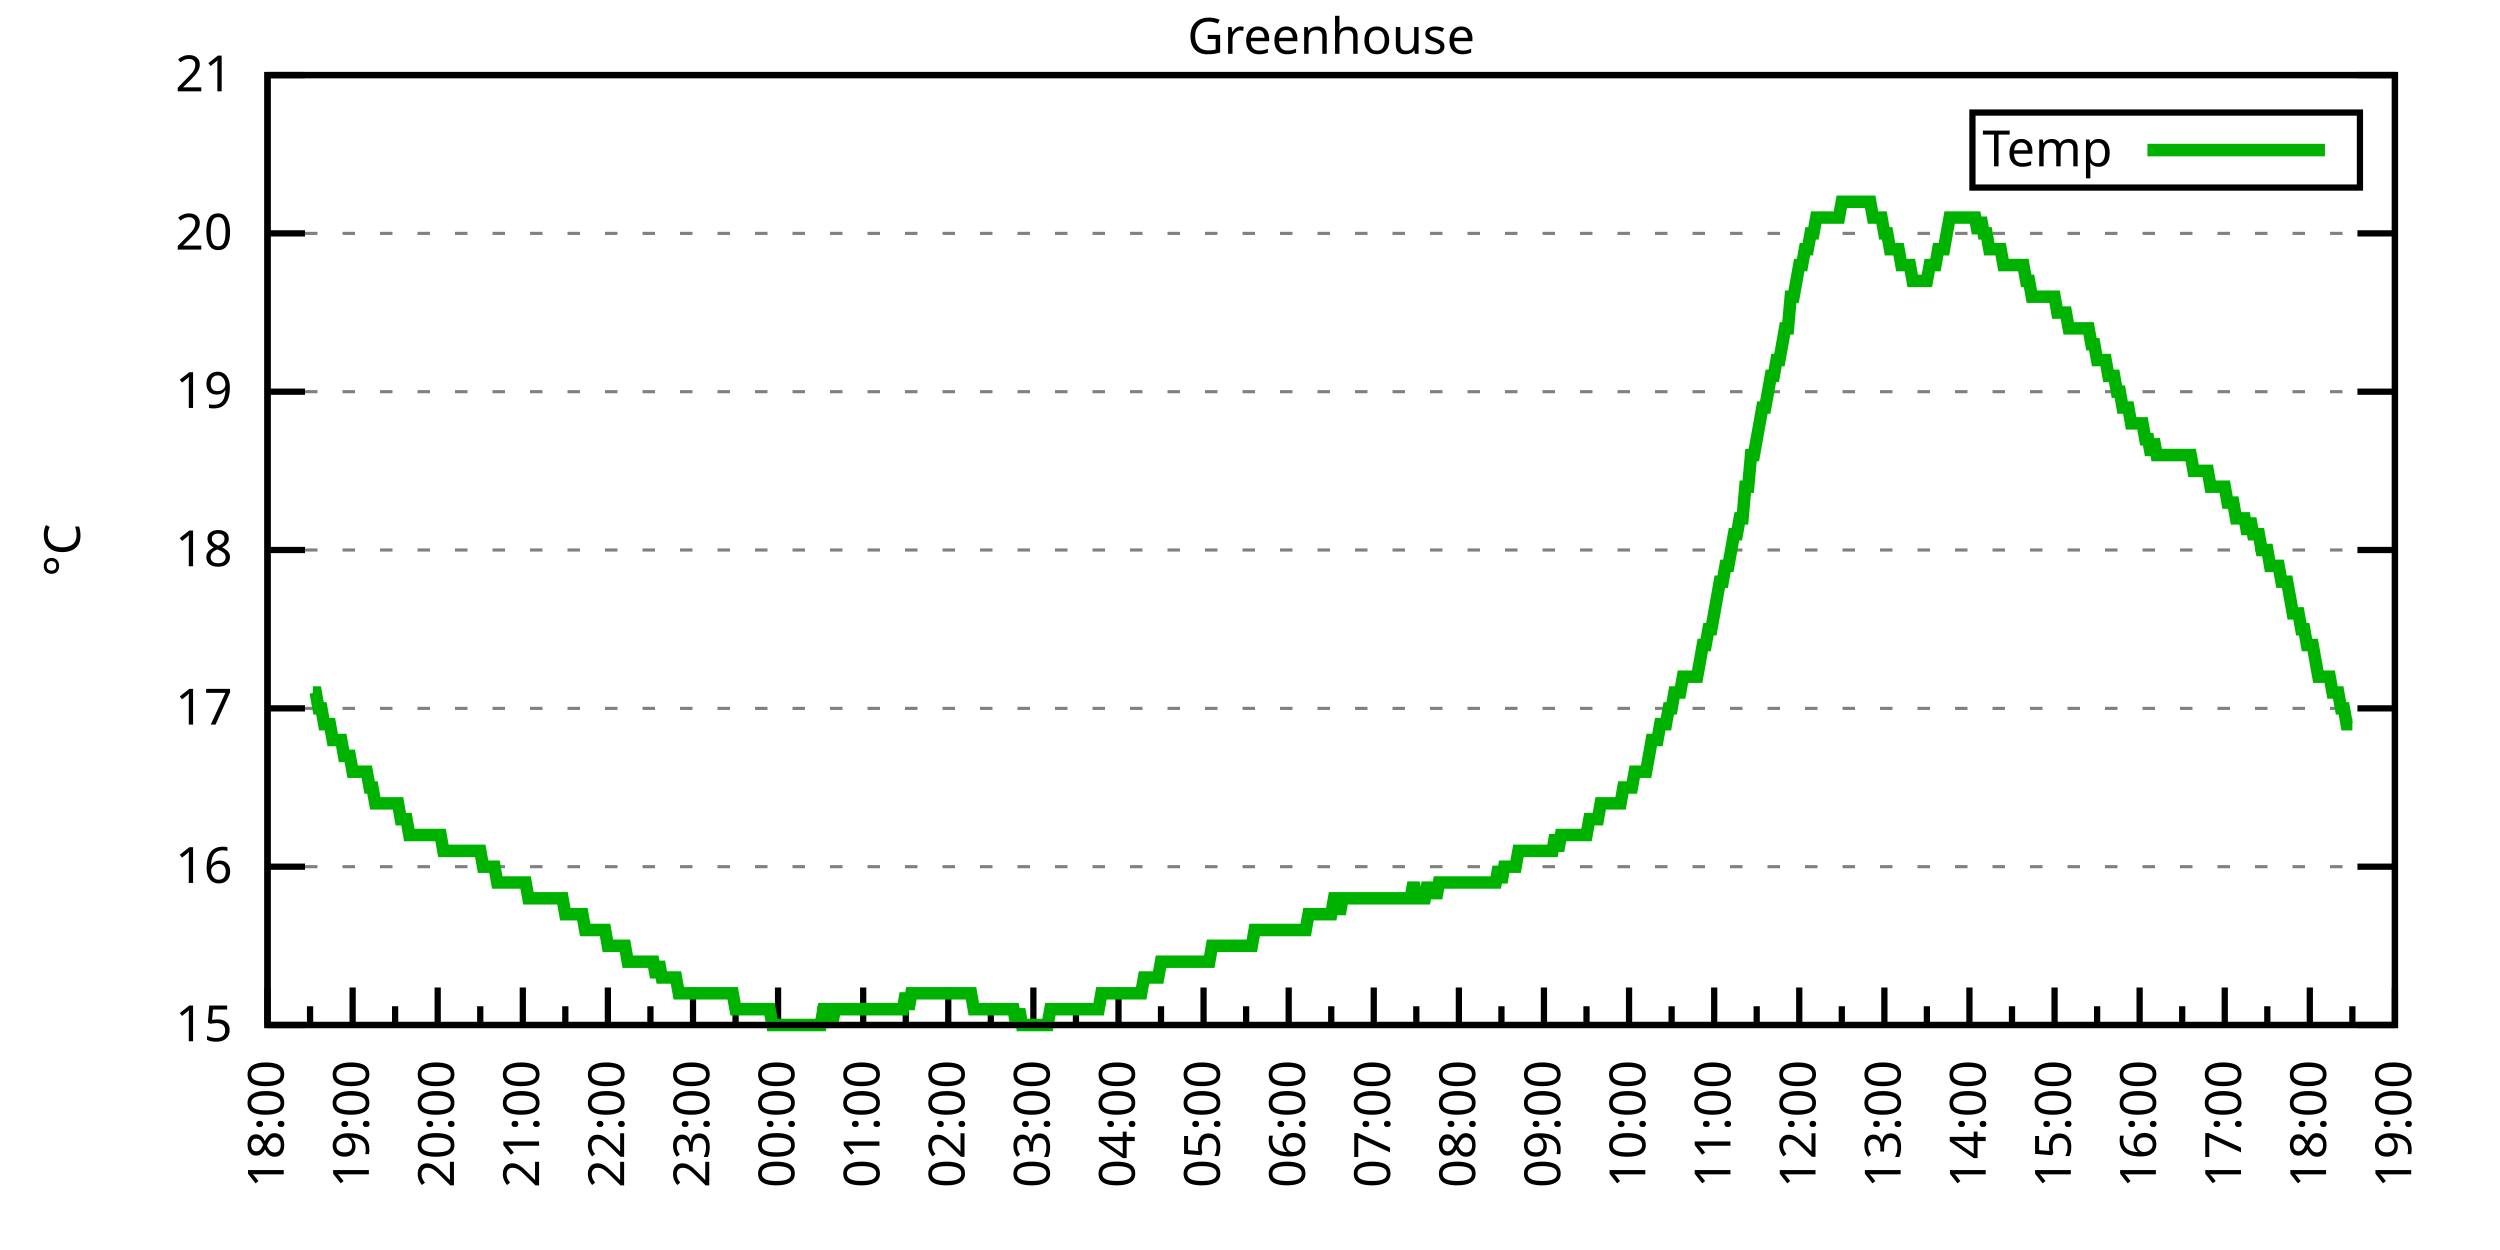
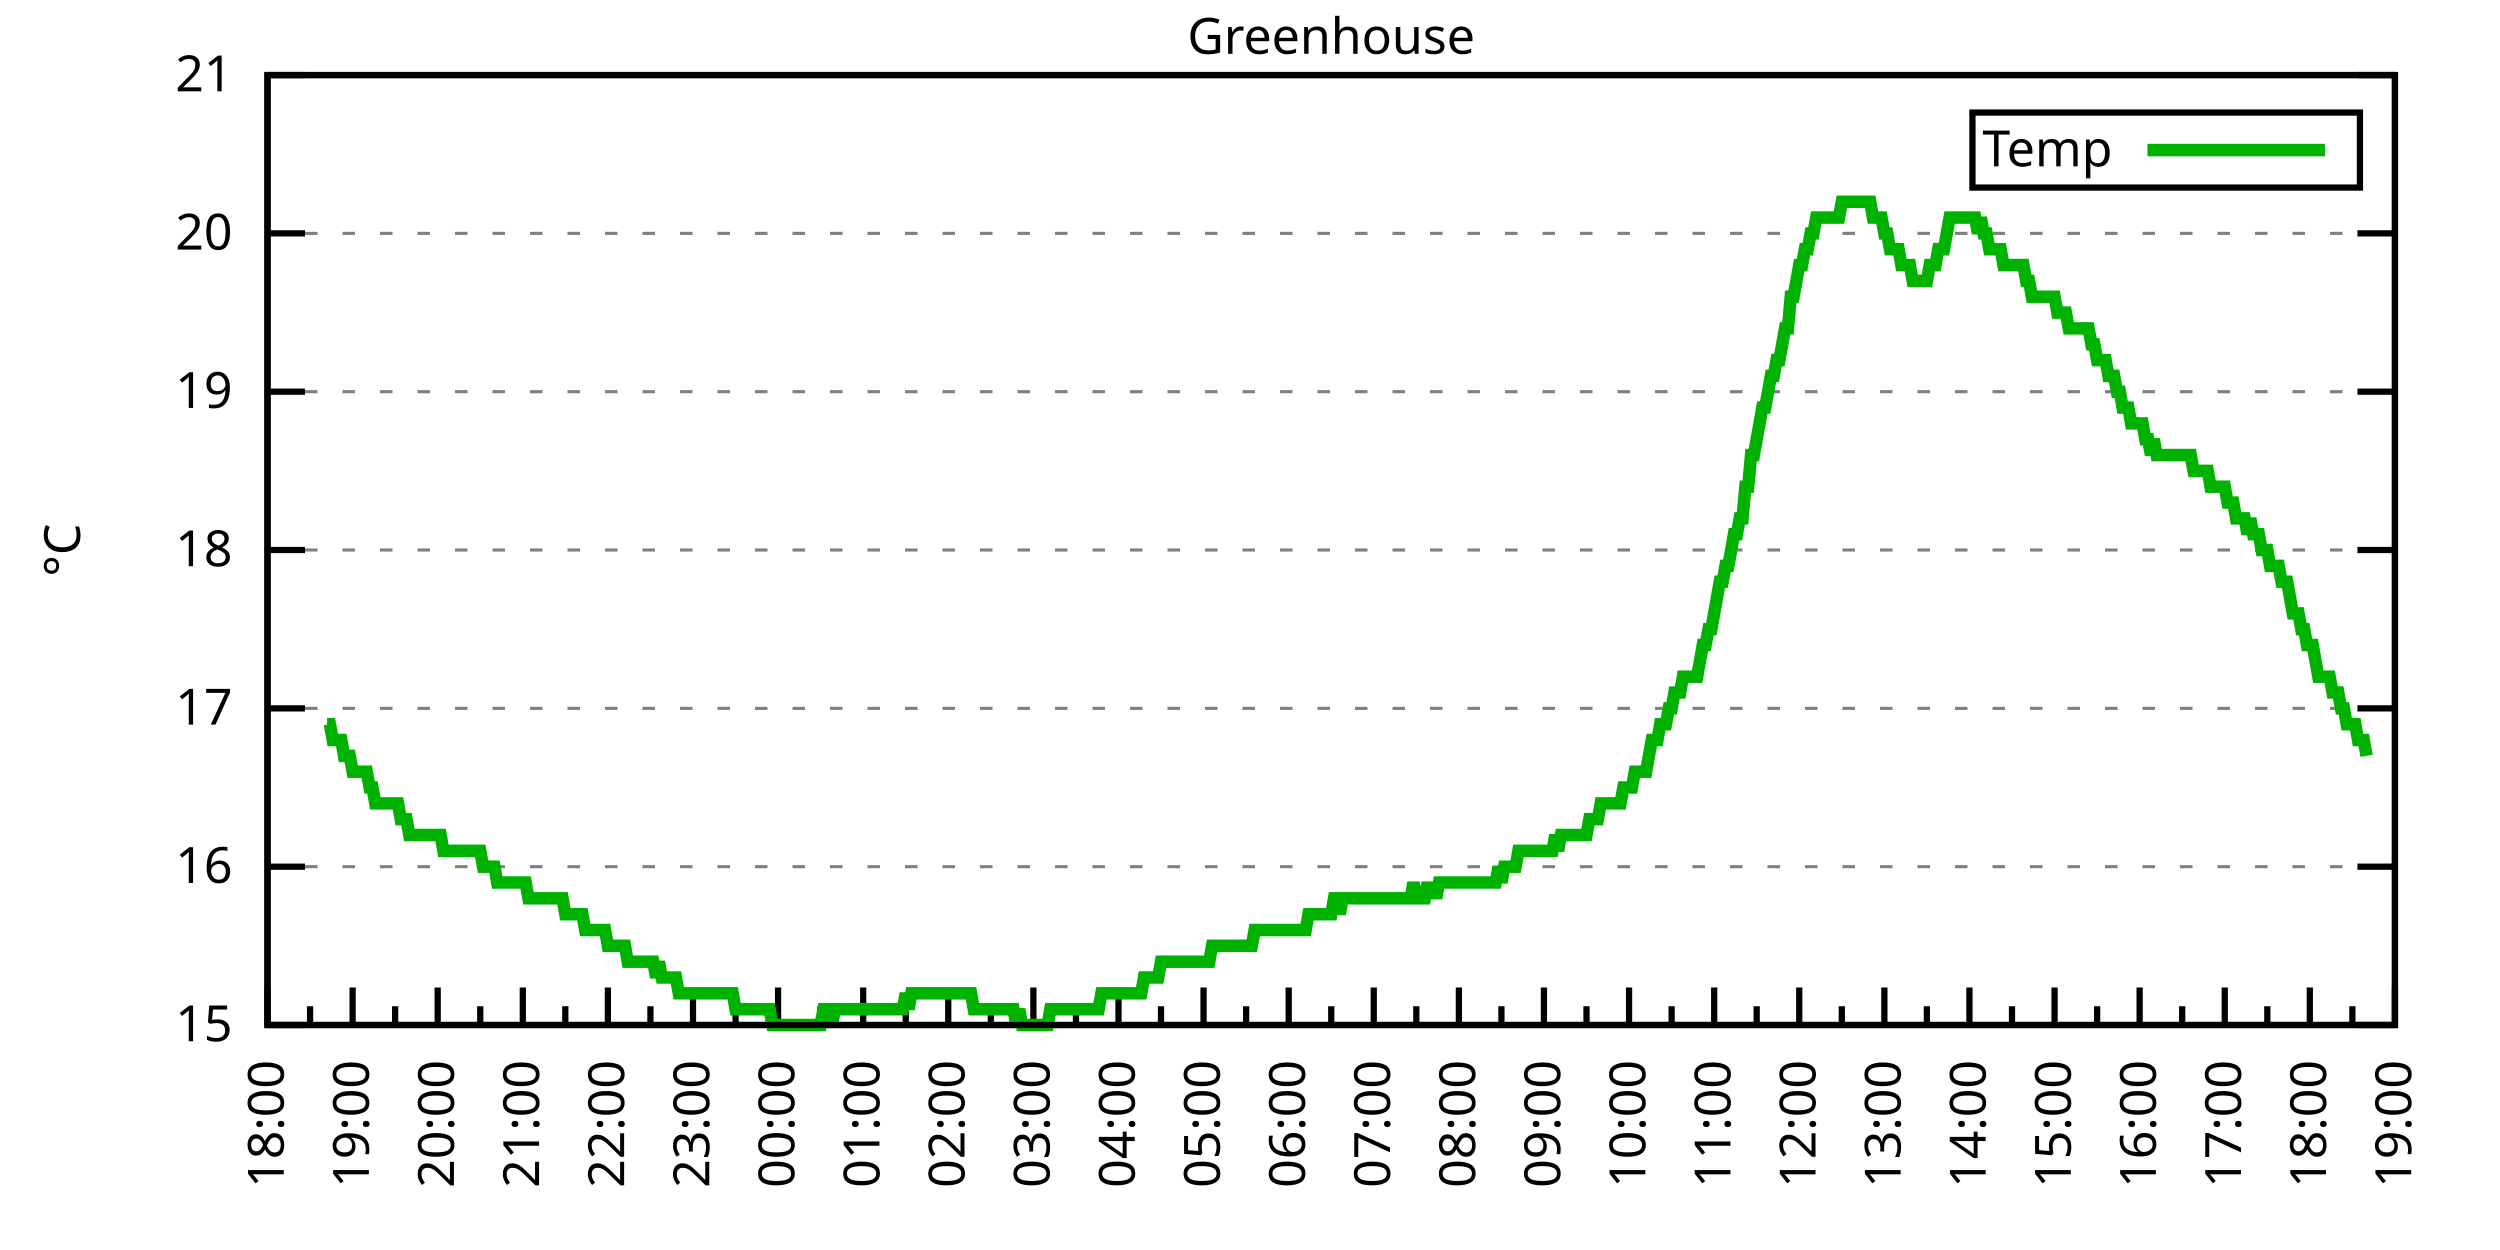
<svg xmlns="http://www.w3.org/2000/svg" xmlns:xlink="http://www.w3.org/1999/xlink" width="400" height="200" viewBox="0 0 400 200">
  <g id="gnuplot_canvas">
    <rect x="0" y="0" width="400" height="200" fill="none" />
    <defs>
      <circle id="gpDot" r="0.5" stroke-width="0.5" stroke="currentColor" />
      <path id="gpPt0" stroke-width="0.333" stroke="currentColor" d="M-1,0 h2 M0,-1 v2" />
      <path id="gpPt1" stroke-width="0.333" stroke="currentColor" d="M-1,-1 L1,1 M1,-1 L-1,1" />
      <path id="gpPt2" stroke-width="0.333" stroke="currentColor" d="M-1,0 L1,0 M0,-1 L0,1 M-1,-1 L1,1 M-1,1 L1,-1" />
      <rect id="gpPt3" stroke-width="0.333" stroke="currentColor" x="-1" y="-1" width="2" height="2" />
      <rect id="gpPt4" stroke-width="0.333" stroke="currentColor" fill="currentColor" x="-1" y="-1" width="2" height="2" />
      <circle id="gpPt5" stroke-width="0.333" stroke="currentColor" cx="0" cy="0" r="1" />
      <use xlink:href="#gpPt5" id="gpPt6" fill="currentColor" stroke="none" />
      <path id="gpPt7" stroke-width="0.333" stroke="currentColor" d="M0,-1.33 L-1.33,0.67 L1.33,0.67 z" />
      <use xlink:href="#gpPt7" id="gpPt8" fill="currentColor" stroke="none" />
      <use xlink:href="#gpPt7" id="gpPt9" stroke="currentColor" transform="rotate(180)" />
      <use xlink:href="#gpPt9" id="gpPt10" fill="currentColor" stroke="none" />
      <use xlink:href="#gpPt3" id="gpPt11" stroke="currentColor" transform="rotate(45)" />
      <use xlink:href="#gpPt11" id="gpPt12" fill="currentColor" stroke="none" />
      <path id="gpPt13" stroke-width="0.333" stroke="currentColor" d="M0,1.330 L1.265,0.411 L0.782,-1.067 L-0.782,-1.076 L-1.265,0.411 z" />
      <use xlink:href="#gpPt13" id="gpPt14" fill="currentColor" stroke="none" />
      <filter id="textbox" filterUnits="objectBoundingBox" x="0" y="0" height="1" width="1">
        <feFlood flood-color="white" flood-opacity="1" result="bgnd" />
        <feComposite in="SourceGraphic" in2="bgnd" operator="atop" />
      </filter>
      <filter id="greybox" filterUnits="objectBoundingBox" x="0" y="0" height="1" width="1">
        <feFlood flood-color="lightgrey" flood-opacity="1" result="grey" />
        <feComposite in="SourceGraphic" in2="grey" operator="atop" />
      </filter>
    </defs>
    <g fill="none" color="white" stroke="currentColor" stroke-width="1.00" stroke-linecap="butt" stroke-linejoin="miter">
</g>
    <g fill="none" color="black" stroke="currentColor" stroke-width="1.00" stroke-linecap="butt" stroke-linejoin="miter">
      <g stroke="none" shape-rendering="crispEdges">
        <polygon fill="rgb(255, 255, 255)" points="42.80,164.00 383.18,164.00 383.18,12.02 42.80,12.02 " />
      </g>
    </g>
    <g fill="none" color="black" stroke="currentColor" stroke-width="1.00" stroke-linecap="butt" stroke-linejoin="miter">
</g>
    <g fill="none" color="black" stroke="black" stroke-width="0.50" stroke-linecap="butt" stroke-linejoin="miter">
</g>
    <g fill="none" color="gray" stroke="currentColor" stroke-width="0.50" stroke-linecap="butt" stroke-linejoin="miter">
      <path stroke="gray" stroke-dasharray="2,4" class="gridline" d="M42.80,164.00 L383.19,164.00  " />
    </g>
    <g fill="none" color="gray" stroke="gray" stroke-width="1.00" stroke-linecap="butt" stroke-linejoin="miter">
</g>
    <g fill="none" color="black" stroke="currentColor" stroke-width="1.00" stroke-linecap="butt" stroke-linejoin="miter">
      <path stroke="black" d="M42.80,164.00 L48.80,164.00 M383.19,164.00 L377.19,164.00  " />
      <g transform="translate(37.20,166.60)" stroke="none" fill="black" font-family="Sans" font-size="8.00" text-anchor="end">
        <text>
          <tspan font-family="Sans"> 15</tspan>
        </text>
      </g>
    </g>
    <g fill="none" color="black" stroke="currentColor" stroke-width="1.00" stroke-linecap="butt" stroke-linejoin="miter">
</g>
    <g fill="none" color="black" stroke="black" stroke-width="0.50" stroke-linecap="butt" stroke-linejoin="miter">
</g>
    <g fill="none" color="gray" stroke="currentColor" stroke-width="0.50" stroke-linecap="butt" stroke-linejoin="miter">
      <path stroke="gray" stroke-dasharray="2,4" class="gridline" d="M42.80,138.67 L383.19,138.67  " />
    </g>
    <g fill="none" color="gray" stroke="gray" stroke-width="1.00" stroke-linecap="butt" stroke-linejoin="miter">
</g>
    <g fill="none" color="black" stroke="currentColor" stroke-width="1.00" stroke-linecap="butt" stroke-linejoin="miter">
      <path stroke="black" d="M42.80,138.67 L48.80,138.67 M383.19,138.67 L377.19,138.67  " />
      <g transform="translate(37.20,141.27)" stroke="none" fill="black" font-family="Sans" font-size="8.00" text-anchor="end">
        <text>
          <tspan font-family="Sans"> 16</tspan>
        </text>
      </g>
    </g>
    <g fill="none" color="black" stroke="currentColor" stroke-width="1.00" stroke-linecap="butt" stroke-linejoin="miter">
</g>
    <g fill="none" color="black" stroke="black" stroke-width="0.50" stroke-linecap="butt" stroke-linejoin="miter">
</g>
    <g fill="none" color="gray" stroke="currentColor" stroke-width="0.50" stroke-linecap="butt" stroke-linejoin="miter">
      <path stroke="gray" stroke-dasharray="2,4" class="gridline" d="M42.80,113.34 L383.19,113.34  " />
    </g>
    <g fill="none" color="gray" stroke="gray" stroke-width="1.00" stroke-linecap="butt" stroke-linejoin="miter">
</g>
    <g fill="none" color="black" stroke="currentColor" stroke-width="1.00" stroke-linecap="butt" stroke-linejoin="miter">
      <path stroke="black" d="M42.80,113.34 L48.80,113.34 M383.19,113.34 L377.19,113.34  " />
      <g transform="translate(37.20,115.94)" stroke="none" fill="black" font-family="Sans" font-size="8.00" text-anchor="end">
        <text>
          <tspan font-family="Sans"> 17</tspan>
        </text>
      </g>
    </g>
    <g fill="none" color="black" stroke="currentColor" stroke-width="1.00" stroke-linecap="butt" stroke-linejoin="miter">
</g>
    <g fill="none" color="black" stroke="black" stroke-width="0.50" stroke-linecap="butt" stroke-linejoin="miter">
</g>
    <g fill="none" color="gray" stroke="currentColor" stroke-width="0.50" stroke-linecap="butt" stroke-linejoin="miter">
      <path stroke="gray" stroke-dasharray="2,4" class="gridline" d="M42.80,88.00 L383.19,88.00  " />
    </g>
    <g fill="none" color="gray" stroke="gray" stroke-width="1.00" stroke-linecap="butt" stroke-linejoin="miter">
</g>
    <g fill="none" color="black" stroke="currentColor" stroke-width="1.00" stroke-linecap="butt" stroke-linejoin="miter">
      <path stroke="black" d="M42.80,88.00 L48.80,88.00 M383.19,88.00 L377.19,88.00  " />
      <g transform="translate(37.20,90.60)" stroke="none" fill="black" font-family="Sans" font-size="8.00" text-anchor="end">
        <text>
          <tspan font-family="Sans"> 18</tspan>
        </text>
      </g>
    </g>
    <g fill="none" color="black" stroke="currentColor" stroke-width="1.00" stroke-linecap="butt" stroke-linejoin="miter">
</g>
    <g fill="none" color="black" stroke="black" stroke-width="0.50" stroke-linecap="butt" stroke-linejoin="miter">
</g>
    <g fill="none" color="gray" stroke="currentColor" stroke-width="0.50" stroke-linecap="butt" stroke-linejoin="miter">
      <path stroke="gray" stroke-dasharray="2,4" class="gridline" d="M42.80,62.67 L383.19,62.67  " />
    </g>
    <g fill="none" color="gray" stroke="gray" stroke-width="1.00" stroke-linecap="butt" stroke-linejoin="miter">
</g>
    <g fill="none" color="black" stroke="currentColor" stroke-width="1.00" stroke-linecap="butt" stroke-linejoin="miter">
      <path stroke="black" d="M42.80,62.67 L48.80,62.67 M383.19,62.67 L377.19,62.67  " />
      <g transform="translate(37.20,65.27)" stroke="none" fill="black" font-family="Sans" font-size="8.00" text-anchor="end">
        <text>
          <tspan font-family="Sans"> 19</tspan>
        </text>
      </g>
    </g>
    <g fill="none" color="black" stroke="currentColor" stroke-width="1.00" stroke-linecap="butt" stroke-linejoin="miter">
</g>
    <g fill="none" color="black" stroke="black" stroke-width="0.50" stroke-linecap="butt" stroke-linejoin="miter">
</g>
    <g fill="none" color="gray" stroke="currentColor" stroke-width="0.50" stroke-linecap="butt" stroke-linejoin="miter">
      <path stroke="gray" stroke-dasharray="2,4" class="gridline" d="M42.80,37.34 L383.19,37.34  " />
    </g>
    <g fill="none" color="gray" stroke="gray" stroke-width="1.00" stroke-linecap="butt" stroke-linejoin="miter">
</g>
    <g fill="none" color="black" stroke="currentColor" stroke-width="1.00" stroke-linecap="butt" stroke-linejoin="miter">
      <path stroke="black" d="M42.80,37.34 L48.80,37.34 M383.19,37.34 L377.19,37.34  " />
      <g transform="translate(37.20,39.94)" stroke="none" fill="black" font-family="Sans" font-size="8.00" text-anchor="end">
        <text>
          <tspan font-family="Sans"> 20</tspan>
        </text>
      </g>
    </g>
    <g fill="none" color="black" stroke="currentColor" stroke-width="1.00" stroke-linecap="butt" stroke-linejoin="miter">
</g>
    <g fill="none" color="black" stroke="black" stroke-width="0.50" stroke-linecap="butt" stroke-linejoin="miter">
</g>
    <g fill="none" color="gray" stroke="currentColor" stroke-width="0.50" stroke-linecap="butt" stroke-linejoin="miter">
      <path stroke="gray" stroke-dasharray="2,4" class="gridline" d="M42.80,12.01 L383.19,12.01  " />
    </g>
    <g fill="none" color="gray" stroke="gray" stroke-width="1.00" stroke-linecap="butt" stroke-linejoin="miter">
</g>
    <g fill="none" color="black" stroke="currentColor" stroke-width="1.00" stroke-linecap="butt" stroke-linejoin="miter">
      <path stroke="black" d="M42.80,12.01 L48.80,12.01 M383.19,12.01 L377.19,12.01  " />
      <g transform="translate(37.20,14.61)" stroke="none" fill="black" font-family="Sans" font-size="8.00" text-anchor="end">
        <text>
          <tspan font-family="Sans"> 21</tspan>
        </text>
      </g>
    </g>
    <g fill="none" color="black" stroke="currentColor" stroke-width="1.00" stroke-linecap="butt" stroke-linejoin="miter">
      <path stroke="black" d="M42.80,164.00 L42.80,158.00  " />
      <g transform="translate(45.40,169.60) rotate(270)" stroke="none" fill="black" font-family="Sans" font-size="8.00" text-anchor="end">
        <text>
          <tspan font-family="Sans">18:00</tspan>
        </text>
      </g>
    </g>
    <g fill="none" color="black" stroke="currentColor" stroke-width="1.00" stroke-linecap="butt" stroke-linejoin="miter">
      <path stroke="black" d="M49.61,164.00 L49.61,161.00 M56.42,164.00 L56.42,158.00  " />
      <g transform="translate(59.02,169.60) rotate(270)" stroke="none" fill="black" font-family="Sans" font-size="8.00" text-anchor="end">
        <text>
          <tspan font-family="Sans">19:00</tspan>
        </text>
      </g>
    </g>
    <g fill="none" color="black" stroke="currentColor" stroke-width="1.00" stroke-linecap="butt" stroke-linejoin="miter">
      <path stroke="black" d="M63.22,164.00 L63.22,161.00 M70.03,164.00 L70.03,158.00  " />
      <g transform="translate(72.63,169.60) rotate(270)" stroke="none" fill="black" font-family="Sans" font-size="8.00" text-anchor="end">
        <text>
          <tspan font-family="Sans">20:00</tspan>
        </text>
      </g>
    </g>
    <g fill="none" color="black" stroke="currentColor" stroke-width="1.00" stroke-linecap="butt" stroke-linejoin="miter">
      <path stroke="black" d="M76.84,164.00 L76.84,161.00 M83.65,164.00 L83.65,158.00  " />
      <g transform="translate(86.25,169.60) rotate(270)" stroke="none" fill="black" font-family="Sans" font-size="8.00" text-anchor="end">
        <text>
          <tspan font-family="Sans">21:00</tspan>
        </text>
      </g>
    </g>
    <g fill="none" color="black" stroke="currentColor" stroke-width="1.00" stroke-linecap="butt" stroke-linejoin="miter">
      <path stroke="black" d="M90.45,164.00 L90.45,161.00 M97.26,164.00 L97.26,158.00  " />
      <g transform="translate(99.86,169.60) rotate(270)" stroke="none" fill="black" font-family="Sans" font-size="8.00" text-anchor="end">
        <text>
          <tspan font-family="Sans">22:00</tspan>
        </text>
      </g>
    </g>
    <g fill="none" color="black" stroke="currentColor" stroke-width="1.00" stroke-linecap="butt" stroke-linejoin="miter">
      <path stroke="black" d="M104.07,164.00 L104.07,161.00 M110.88,164.00 L110.88,158.00  " />
      <g transform="translate(113.48,169.60) rotate(270)" stroke="none" fill="black" font-family="Sans" font-size="8.00" text-anchor="end">
        <text>
          <tspan font-family="Sans">23:00</tspan>
        </text>
      </g>
    </g>
    <g fill="none" color="black" stroke="currentColor" stroke-width="1.00" stroke-linecap="butt" stroke-linejoin="miter">
      <path stroke="black" d="M117.69,164.00 L117.69,161.00 M124.49,164.00 L124.49,158.00  " />
      <g transform="translate(127.09,169.60) rotate(270)" stroke="none" fill="black" font-family="Sans" font-size="8.00" text-anchor="end">
        <text>
          <tspan font-family="Sans">00:00</tspan>
        </text>
      </g>
    </g>
    <g fill="none" color="black" stroke="currentColor" stroke-width="1.00" stroke-linecap="butt" stroke-linejoin="miter">
      <path stroke="black" d="M131.30,164.00 L131.30,161.00 M138.11,164.00 L138.11,158.00  " />
      <g transform="translate(140.71,169.60) rotate(270)" stroke="none" fill="black" font-family="Sans" font-size="8.00" text-anchor="end">
        <text>
          <tspan font-family="Sans">01:00</tspan>
        </text>
      </g>
    </g>
    <g fill="none" color="black" stroke="currentColor" stroke-width="1.00" stroke-linecap="butt" stroke-linejoin="miter">
      <path stroke="black" d="M144.92,164.00 L144.92,161.00 M151.72,164.00 L151.72,158.00  " />
      <g transform="translate(154.32,169.60) rotate(270)" stroke="none" fill="black" font-family="Sans" font-size="8.00" text-anchor="end">
        <text>
          <tspan font-family="Sans">02:00</tspan>
        </text>
      </g>
    </g>
    <g fill="none" color="black" stroke="currentColor" stroke-width="1.00" stroke-linecap="butt" stroke-linejoin="miter">
      <path stroke="black" d="M158.53,164.00 L158.53,161.00 M165.34,164.00 L165.34,158.00  " />
      <g transform="translate(167.94,169.60) rotate(270)" stroke="none" fill="black" font-family="Sans" font-size="8.00" text-anchor="end">
        <text>
          <tspan font-family="Sans">03:00</tspan>
        </text>
      </g>
    </g>
    <g fill="none" color="black" stroke="currentColor" stroke-width="1.00" stroke-linecap="butt" stroke-linejoin="miter">
      <path stroke="black" d="M172.15,164.00 L172.15,161.00 M178.96,164.00 L178.96,158.00  " />
      <g transform="translate(181.56,169.60) rotate(270)" stroke="none" fill="black" font-family="Sans" font-size="8.00" text-anchor="end">
        <text>
          <tspan font-family="Sans">04:00</tspan>
        </text>
      </g>
    </g>
    <g fill="none" color="black" stroke="currentColor" stroke-width="1.00" stroke-linecap="butt" stroke-linejoin="miter">
      <path stroke="black" d="M185.76,164.00 L185.76,161.00 M192.57,164.00 L192.57,158.00  " />
      <g transform="translate(195.17,169.60) rotate(270)" stroke="none" fill="black" font-family="Sans" font-size="8.00" text-anchor="end">
        <text>
          <tspan font-family="Sans">05:00</tspan>
        </text>
      </g>
    </g>
    <g fill="none" color="black" stroke="currentColor" stroke-width="1.00" stroke-linecap="butt" stroke-linejoin="miter">
      <path stroke="black" d="M199.38,164.00 L199.38,161.00 M206.19,164.00 L206.19,158.00  " />
      <g transform="translate(208.79,169.60) rotate(270)" stroke="none" fill="black" font-family="Sans" font-size="8.00" text-anchor="end">
        <text>
          <tspan font-family="Sans">06:00</tspan>
        </text>
      </g>
    </g>
    <g fill="none" color="black" stroke="currentColor" stroke-width="1.00" stroke-linecap="butt" stroke-linejoin="miter">
      <path stroke="black" d="M213.00,164.00 L213.00,161.00 M219.80,164.00 L219.80,158.00  " />
      <g transform="translate(222.40,169.60) rotate(270)" stroke="none" fill="black" font-family="Sans" font-size="8.00" text-anchor="end">
        <text>
          <tspan font-family="Sans">07:00</tspan>
        </text>
      </g>
    </g>
    <g fill="none" color="black" stroke="currentColor" stroke-width="1.00" stroke-linecap="butt" stroke-linejoin="miter">
      <path stroke="black" d="M226.61,164.00 L226.61,161.00 M233.42,164.00 L233.42,158.00  " />
      <g transform="translate(236.02,169.60) rotate(270)" stroke="none" fill="black" font-family="Sans" font-size="8.00" text-anchor="end">
        <text>
          <tspan font-family="Sans">08:00</tspan>
        </text>
      </g>
    </g>
    <g fill="none" color="black" stroke="currentColor" stroke-width="1.00" stroke-linecap="butt" stroke-linejoin="miter">
      <path stroke="black" d="M240.23,164.00 L240.23,161.00 M247.03,164.00 L247.03,158.00  " />
      <g transform="translate(249.63,169.60) rotate(270)" stroke="none" fill="black" font-family="Sans" font-size="8.00" text-anchor="end">
        <text>
          <tspan font-family="Sans">09:00</tspan>
        </text>
      </g>
    </g>
    <g fill="none" color="black" stroke="currentColor" stroke-width="1.00" stroke-linecap="butt" stroke-linejoin="miter">
      <path stroke="black" d="M253.84,164.00 L253.84,161.00 M260.65,164.00 L260.65,158.00  " />
      <g transform="translate(263.25,169.60) rotate(270)" stroke="none" fill="black" font-family="Sans" font-size="8.00" text-anchor="end">
        <text>
          <tspan font-family="Sans">10:00</tspan>
        </text>
      </g>
    </g>
    <g fill="none" color="black" stroke="currentColor" stroke-width="1.00" stroke-linecap="butt" stroke-linejoin="miter">
      <path stroke="black" d="M267.46,164.00 L267.46,161.00 M274.27,164.00 L274.27,158.00  " />
      <g transform="translate(276.87,169.60) rotate(270)" stroke="none" fill="black" font-family="Sans" font-size="8.00" text-anchor="end">
        <text>
          <tspan font-family="Sans">11:00</tspan>
        </text>
      </g>
    </g>
    <g fill="none" color="black" stroke="currentColor" stroke-width="1.00" stroke-linecap="butt" stroke-linejoin="miter">
      <path stroke="black" d="M281.07,164.00 L281.07,161.00 M287.88,164.00 L287.88,158.00  " />
      <g transform="translate(290.48,169.60) rotate(270)" stroke="none" fill="black" font-family="Sans" font-size="8.00" text-anchor="end">
        <text>
          <tspan font-family="Sans">12:00</tspan>
        </text>
      </g>
    </g>
    <g fill="none" color="black" stroke="currentColor" stroke-width="1.00" stroke-linecap="butt" stroke-linejoin="miter">
      <path stroke="black" d="M294.69,164.00 L294.69,161.00 M301.50,164.00 L301.50,158.00  " />
      <g transform="translate(304.10,169.60) rotate(270)" stroke="none" fill="black" font-family="Sans" font-size="8.00" text-anchor="end">
        <text>
          <tspan font-family="Sans">13:00</tspan>
        </text>
      </g>
    </g>
    <g fill="none" color="black" stroke="currentColor" stroke-width="1.00" stroke-linecap="butt" stroke-linejoin="miter">
      <path stroke="black" d="M308.30,164.00 L308.30,161.00 M315.11,164.00 L315.11,158.00  " />
      <g transform="translate(317.71,169.60) rotate(270)" stroke="none" fill="black" font-family="Sans" font-size="8.00" text-anchor="end">
        <text>
          <tspan font-family="Sans">14:00</tspan>
        </text>
      </g>
    </g>
    <g fill="none" color="black" stroke="currentColor" stroke-width="1.00" stroke-linecap="butt" stroke-linejoin="miter">
      <path stroke="black" d="M321.92,164.00 L321.92,161.00 M328.73,164.00 L328.73,158.00  " />
      <g transform="translate(331.33,169.60) rotate(270)" stroke="none" fill="black" font-family="Sans" font-size="8.00" text-anchor="end">
        <text>
          <tspan font-family="Sans">15:00</tspan>
        </text>
      </g>
    </g>
    <g fill="none" color="black" stroke="currentColor" stroke-width="1.00" stroke-linecap="butt" stroke-linejoin="miter">
      <path stroke="black" d="M335.54,164.00 L335.54,161.00 M342.34,164.00 L342.34,158.00  " />
      <g transform="translate(344.94,169.60) rotate(270)" stroke="none" fill="black" font-family="Sans" font-size="8.00" text-anchor="end">
        <text>
          <tspan font-family="Sans">16:00</tspan>
        </text>
      </g>
    </g>
    <g fill="none" color="black" stroke="currentColor" stroke-width="1.00" stroke-linecap="butt" stroke-linejoin="miter">
      <path stroke="black" d="M349.15,164.00 L349.15,161.00 M355.96,164.00 L355.96,158.00  " />
      <g transform="translate(358.56,169.60) rotate(270)" stroke="none" fill="black" font-family="Sans" font-size="8.00" text-anchor="end">
        <text>
          <tspan font-family="Sans">17:00</tspan>
        </text>
      </g>
    </g>
    <g fill="none" color="black" stroke="currentColor" stroke-width="1.00" stroke-linecap="butt" stroke-linejoin="miter">
      <path stroke="black" d="M362.77,164.00 L362.77,161.00 M369.57,164.00 L369.57,158.00  " />
      <g transform="translate(372.17,169.60) rotate(270)" stroke="none" fill="black" font-family="Sans" font-size="8.00" text-anchor="end">
        <text>
          <tspan font-family="Sans">18:00</tspan>
        </text>
      </g>
    </g>
    <g fill="none" color="black" stroke="currentColor" stroke-width="1.00" stroke-linecap="butt" stroke-linejoin="miter">
      <path stroke="black" d="M376.38,164.00 L376.38,161.00 M383.19,164.00 L383.19,158.00  " />
      <g transform="translate(385.79,169.60) rotate(270)" stroke="none" fill="black" font-family="Sans" font-size="8.00" text-anchor="end">
        <text>
          <tspan font-family="Sans">19:00</tspan>
        </text>
      </g>
    </g>
    <g fill="none" color="black" stroke="currentColor" stroke-width="1.00" stroke-linecap="butt" stroke-linejoin="miter">
</g>
    <g fill="none" color="black" stroke="currentColor" stroke-width="1.00" stroke-linecap="butt" stroke-linejoin="miter">
      <path stroke="black" d="M42.80,12.01 L42.80,164.00 L383.19,164.00 L383.19,12.01 L42.80,12.01 Z  " />
    </g>
    <g fill="none" color="black" stroke="currentColor" stroke-width="1.00" stroke-linecap="butt" stroke-linejoin="miter">
      <g transform="translate(12.80,88.01) rotate(270)" stroke="none" fill="black" font-family="Sans" font-size="8.00" text-anchor="middle">
        <text>
          <tspan font-family="Sans">°C</tspan>
        </text>
      </g>
    </g>
    <g fill="none" color="black" stroke="currentColor" stroke-width="1.00" stroke-linecap="butt" stroke-linejoin="miter">
</g>
    <g fill="none" color="black" stroke="currentColor" stroke-width="1.00" stroke-linecap="butt" stroke-linejoin="miter">
      <path stroke="black" d="M315.59,30.01 L315.59,18.01 L377.59,18.01 L377.59,30.01 L315.59,30.01 Z  " />
    </g>
    <g id="Greenhouse_plot_1">
      <g fill="none" color="white" stroke="black" stroke-width="2.00" stroke-linecap="butt" stroke-linejoin="miter">
</g>
      <g fill="none" color="black" stroke="currentColor" stroke-width="2.00" stroke-linecap="butt" stroke-linejoin="miter">
        <g transform="translate(337.99,26.61)" stroke="none" fill="black" font-family="Sans" font-size="8.00" text-anchor="end">
          <text>
            <tspan font-family="Sans">Temp</tspan>
          </text>
        </g>
      </g>
      <g fill="none" color="black" stroke="currentColor" stroke-width="2.00" stroke-linecap="butt" stroke-linejoin="miter">
-         <path stroke="rgb(  0, 178,   0)" d="M343.59,24.01 L371.99,24.01 M50.06,110.80 L50.52,110.80 L50.97,113.34 L51.42,113.34 L51.88,115.87 L52.33,115.87   L52.78,115.87 L53.24,118.40 L53.69,118.40 L54.15,118.40 L54.60,118.40 L55.05,120.94 L55.51,120.94 L55.96,120.94   L56.42,123.47 L56.87,123.47 L57.32,123.47 L57.78,123.47 L58.23,123.47 L58.68,123.47 L59.14,126.00 L59.59,126.00   L60.05,128.54 L60.50,128.54 L60.95,128.54 L61.41,128.54 L61.86,128.54 L62.32,128.54 L62.77,128.54 L63.22,128.54   L63.68,128.54 L64.13,131.07 L64.58,131.07 L65.04,131.07 L65.49,133.60 L65.95,133.60 L66.40,133.60 L66.85,133.60   L67.31,133.60 L67.76,133.60 L68.22,133.60 L68.67,133.60 L69.12,133.60 L69.58,133.60 L70.03,133.60 L70.49,133.60   L70.94,136.14 L71.39,136.14 L71.85,136.14 L72.30,136.14 L72.75,136.14 L73.21,136.14 L73.66,136.14 L74.12,136.14   L74.57,136.14 L75.02,136.14 L75.48,136.14 L75.93,136.14 L76.39,136.14 L76.84,136.14 L77.29,138.67 L77.75,138.67   L78.20,138.67 L78.65,138.67 L79.11,138.67 L79.56,141.20 L80.02,141.20 L80.47,141.20 L80.92,141.20 L81.38,141.20   L81.83,141.20 L82.29,141.20 L82.74,141.20 L83.19,141.20 L83.65,141.20 L84.10,141.20 L84.55,143.73 L85.01,143.73   L85.46,143.73 L85.92,143.73 L86.37,143.73 L86.82,143.73 L87.28,143.73 L87.73,143.73 L88.19,143.73 L88.64,143.73   L89.09,143.73 L89.55,143.73 L90.00,143.73 L90.45,146.27 L90.91,146.27 L91.36,146.27 L91.82,146.27 L92.27,146.27   L92.72,146.27 L93.18,146.27 L93.63,148.80 L94.09,148.80 L94.54,148.80 L94.99,148.80 L95.45,148.80 L95.90,148.80   L96.35,148.80 L96.81,148.80 L97.26,151.33 L97.72,151.33 L98.17,151.33 L98.62,151.33 L99.08,151.33 L99.53,151.33   L99.99,151.33 L100.44,153.87 L100.89,153.87 L101.35,153.87 L101.80,153.87 L102.25,153.87 L102.71,153.87 L103.16,153.87   L103.62,153.87 L104.07,153.87 L104.52,153.87 L104.98,156.40 L105.43,153.87 L105.89,156.40 L106.34,156.40 L106.79,156.40   L107.25,156.40 L107.70,156.40 L108.15,156.40 L108.61,158.93 L109.06,158.93 L109.52,158.93 L109.97,158.93 L110.42,158.93   L110.88,158.93 L111.33,158.93 L111.79,158.93 L112.24,158.93 L112.69,158.93 L113.15,158.93 L113.60,158.93 L114.05,158.93   L114.51,158.93 L114.96,158.93 L115.42,158.93 L115.87,158.93 L116.32,158.93 L116.78,158.93 L117.23,158.93 L117.69,161.47   L118.14,161.47 L118.59,161.47 L119.05,161.47 L119.50,161.47 L119.96,161.47 L120.41,161.47 L120.86,161.47 L121.32,161.47   L121.77,161.47 L122.22,161.47 L122.68,161.47 L123.13,161.47 L123.59,164.00 L124.04,164.00 L124.49,164.00 L124.95,164.00   L125.40,164.00 L125.86,164.00 L126.31,164.00 L126.76,164.00 L127.22,164.00 L127.67,164.00 L128.12,164.00 L128.58,164.00   L129.03,164.00 L129.49,164.00 L129.94,164.00 L130.39,164.00 L130.85,164.00 L131.30,164.00 L131.76,161.47 L132.21,161.47   L132.66,161.47 L133.12,164.00 L133.57,161.47 L134.02,161.47 L134.48,161.47 L134.93,161.47 L135.39,161.47 L135.84,161.47   L136.29,161.47 L136.75,161.47 L137.20,161.47 L137.66,161.47 L138.11,161.47 L138.56,161.47 L139.02,161.47 L139.47,161.47   L139.92,161.47 L140.38,161.47 L140.83,161.47 L141.29,161.47 L141.74,161.47 L142.19,161.47 L142.65,161.47 L143.10,161.47   L143.56,161.47 L144.01,161.47 L144.46,161.47 L144.92,158.93 L145.37,161.47 L145.82,158.93 L146.28,158.93 L146.73,158.93   L147.19,158.93 L147.64,158.93 L148.09,158.93 L148.55,158.93 L149.00,158.93 L149.46,158.93 L149.91,158.93 L150.36,158.93   L150.82,158.93 L151.27,158.93 L151.72,158.93 L152.18,158.93 L152.63,158.93 L153.09,158.93 L153.54,158.93 L153.99,158.93   L154.45,158.93 L154.90,158.93 L155.36,158.93 L155.81,161.47 L156.26,161.47 L156.72,161.47 L157.17,161.47 L157.62,161.47   L158.08,161.47 L158.53,161.47 L158.99,161.47 L159.44,161.47 L159.89,161.47 L160.35,161.47 L160.80,161.47 L161.26,161.47   L161.71,161.47 L162.16,161.47 L162.62,164.00 L163.07,161.47 L163.52,164.00 L163.98,164.00 L164.43,164.00 L164.89,164.00   L165.34,164.00 L165.79,164.00 L166.25,164.00 L166.70,164.00 L167.16,164.00 L167.61,164.00 L168.06,161.47 L168.52,161.47   L168.97,161.47 L169.43,161.47 L169.88,161.47 L170.33,161.47 L170.79,161.47 L171.24,161.47 L171.69,161.47 L172.15,161.47   L172.60,161.47 L173.06,161.47 L173.51,161.47 L173.96,161.47 L174.42,161.47 L174.87,161.47 L175.33,161.47 L175.78,161.47   L176.23,158.93 L176.69,158.93 L177.14,158.93 L177.59,158.93 L178.05,158.93 L178.50,158.93 L178.96,158.93 L179.41,158.93   L179.86,158.93 L180.32,158.93 L180.77,158.93 L181.23,158.93 L181.68,158.93 L182.13,158.93 L182.59,158.93 L183.04,156.40   L183.49,156.40 L183.95,156.40 L184.40,156.40 L184.86,156.40 L185.31,156.40 L185.76,153.87 L186.22,153.87 L186.67,153.87   L187.13,153.87 L187.58,153.87 L188.03,153.87 L188.49,153.87 L188.94,153.87 L189.39,153.87 L189.85,153.87 L190.30,153.87   L190.76,153.87 L191.21,153.87 L191.66,153.87 L192.12,153.87 L192.57,153.87 L193.03,153.87 L193.48,153.87 L193.93,151.33   L194.39,151.33 L194.84,151.33 L195.29,151.33 L195.75,151.33 L196.20,151.33 L196.66,151.33 L197.11,151.33 L197.56,151.33   L198.02,151.33 L198.47,151.33 L198.93,151.33 L199.38,151.33 L199.83,151.33 L200.29,151.33 L200.74,148.80 L201.19,148.80   L201.65,148.80 L202.10,148.80 L202.56,148.80 L203.01,148.80 L203.46,148.80 L203.92,148.80 L204.37,148.80 L204.83,148.80   L205.28,148.80 L205.73,148.80 L206.19,148.80 L206.64,148.80 L207.09,148.80 L207.55,148.80 L208.00,148.80 L208.46,148.80   L208.91,148.80 L209.36,146.27 L209.82,146.27 L210.27,146.27 L210.73,146.27 L211.18,146.27 L211.63,146.27 L212.09,146.27   L212.54,146.27 L213.00,146.27 L213.45,143.73 L213.90,143.73 L214.36,146.27 L214.81,143.73 L215.26,143.73 L215.72,143.73   L216.17,143.73 L216.63,143.73 L217.08,143.73 L217.53,143.73 L217.99,143.73 L218.44,143.73 L218.90,143.73 L219.35,143.73   L219.80,143.73 L220.26,143.73 L220.71,143.73 L221.16,143.73 L221.62,143.73 L222.07,143.73 L222.53,143.73 L222.98,143.73   L223.43,143.73 L223.89,143.73 L224.34,143.73 L224.80,143.73 L225.25,143.73 L225.70,143.73 L226.16,141.20 L226.61,143.73   L227.06,143.73 L227.52,143.73 L227.97,143.73 L228.43,141.20 L228.88,143.73 L229.33,141.20 L229.79,143.73 L230.24,141.20   L230.70,141.20 L231.15,141.20 L231.60,141.20 L232.06,141.20 L232.51,141.20 L232.96,141.20 L233.42,141.20 L233.87,141.20   L234.33,141.20 L234.78,141.20 L235.23,141.20 L235.69,141.20 L236.14,141.20 L236.60,141.20 L237.05,141.20 L237.50,141.20   L237.96,141.20 L238.41,141.20 L238.86,141.20 L239.32,141.20 L239.77,138.67 L240.23,141.20 L240.68,138.67 L241.13,138.67   L241.59,138.67 L242.04,138.67 L242.50,138.67 L242.95,136.14 L243.40,136.14 L243.86,136.14 L244.31,136.14 L244.76,136.14   L245.22,136.14 L245.67,136.14 L246.13,136.14 L246.58,136.14 L247.03,136.14 L247.49,136.14 L247.94,136.14 L248.40,136.14   L248.85,133.60 L249.30,136.14 L249.76,133.60 L250.21,133.60 L250.66,133.60 L251.12,133.60 L251.57,133.60 L252.03,133.60   L252.48,133.60 L252.93,133.60 L253.39,133.60 L253.84,133.60 L254.30,131.07 L254.75,131.07 L255.20,131.07 L255.66,131.07   L256.11,128.54 L256.56,128.54 L257.02,128.54 L257.47,128.54 L257.93,128.54 L258.38,128.54 L258.83,128.54 L259.29,128.54   L259.74,126.00 L260.20,126.00 L260.65,126.00 L261.10,126.00 L261.56,123.47 L262.01,123.47 L262.47,123.47 L262.92,123.47   L263.37,123.47 L263.83,120.94 L264.28,118.40 L264.73,118.40 L265.19,118.40 L265.64,115.87 L266.10,115.87 L266.55,115.87   L267.00,113.34 L267.46,113.34 L267.91,110.80 L268.37,110.80 L268.82,110.80 L269.27,108.27 L269.73,108.27 L270.18,108.27   L270.63,108.27 L271.09,108.27 L271.54,108.27 L272.00,105.74 L272.45,103.20 L272.90,103.20 L273.36,100.67 L273.81,100.67   L274.27,98.14 L274.72,95.60 L275.17,93.07 L275.63,93.07 L276.08,90.54 L276.53,90.54 L276.99,88.00 L277.44,85.47   L277.90,85.47 L278.35,82.94 L278.80,82.94 L279.26,77.87 L279.71,77.87 L280.17,72.81 L280.62,72.81 L281.07,70.27   L281.53,67.74 L281.98,65.21 L282.43,65.21 L282.89,62.67 L283.34,60.14 L283.80,60.14 L284.25,57.61 L284.70,57.61   L285.16,55.07 L285.61,52.54 L286.07,52.54 L286.52,47.47 L286.97,47.47 L287.43,44.94 L287.88,42.41 L288.33,42.41   L288.79,39.87 L289.24,39.87 L289.70,37.34 L290.15,37.34 L290.60,34.81 L291.06,34.81 L291.51,34.81 L291.97,34.81   L292.42,34.81 L292.87,34.81 L293.33,34.81 L293.78,34.81 L294.23,34.81 L294.69,32.28 L295.14,32.28 L295.60,32.28   L296.05,32.28 L296.50,32.28 L296.96,32.28 L297.41,32.28 L297.87,32.28 L298.32,32.28 L298.77,32.28 L299.23,32.28   L299.68,34.81 L300.13,34.81 L300.59,34.81 L301.04,34.81 L301.50,37.34 L301.95,37.34 L302.40,39.87 L302.86,39.87   L303.31,39.87 L303.77,39.87 L304.22,42.41 L304.67,42.41 L305.13,42.41 L305.58,42.41 L306.03,44.94 L306.49,44.94   L306.94,44.94 L307.40,44.94 L307.85,44.94 L308.30,44.94 L308.76,42.41 L309.21,42.41 L309.67,42.41 L310.12,39.87   L310.57,39.87 L311.03,39.87 L311.48,37.34 L311.94,34.81 L312.39,34.81 L312.84,34.81 L313.30,34.81 L313.75,34.81   L314.20,34.81 L314.66,34.81 L315.11,34.81 L315.57,34.81 L316.02,34.81 L316.47,37.34 L316.93,34.81 L317.38,37.34   L317.84,37.34 L318.29,39.87 L318.74,39.87 L319.20,39.87 L319.65,39.87 L320.10,39.87 L320.56,42.41 L321.01,42.41   L321.47,42.41 L321.92,42.41 L322.37,42.41 L322.83,42.41 L323.28,42.41 L323.74,42.41 L324.19,44.94 L324.64,44.94   L325.10,47.47 L325.55,47.47 L326.00,47.47 L326.46,47.47 L326.91,47.47 L327.37,47.47 L327.82,47.47 L328.27,47.47   L328.73,47.47 L329.18,50.01 L329.64,50.01 L330.09,50.01 L330.54,50.01 L331.00,52.54 L331.45,52.54 L331.90,52.54   L332.36,52.54 L332.81,52.54 L333.27,52.54 L333.72,52.54 L334.17,52.54 L334.63,55.07 L335.08,55.07 L335.54,57.61   L335.99,57.61 L336.44,57.61 L336.90,57.61 L337.35,60.14 L337.80,60.14 L338.26,60.14 L338.71,62.67 L339.17,62.67   L339.62,65.21 L340.07,65.21 L340.53,65.21 L340.98,67.74 L341.44,67.74 L341.89,67.74 L342.34,67.74 L342.80,67.74   L343.25,70.27 L343.70,70.27 L344.16,72.81 L344.61,70.27 L345.07,72.81 L345.52,72.81 L345.97,72.81 L346.43,72.81   L346.88,72.81 L347.34,72.81 L347.79,72.81 L348.24,72.81 L348.70,72.81 L349.15,72.81 L349.60,72.81 L350.06,72.81   L350.51,72.81 L350.97,75.34 L351.42,75.34 L351.87,75.34 L352.33,75.34 L352.78,75.34 L353.24,75.34 L353.69,77.87   L354.14,77.87 L354.60,77.87 L355.05,77.87 L355.50,77.87 L355.96,77.87 L356.41,80.41 L356.87,80.41 L357.32,80.41   L357.77,82.94 L358.23,82.94 L358.68,82.94 L359.14,82.94 L359.59,85.47 L360.04,82.94 L360.50,85.47 L360.95,85.47   L361.41,85.47 L361.86,88.00 L362.31,88.00 L362.77,88.00 L363.22,90.54 L363.67,90.54 L364.13,90.54 L364.58,90.54   L365.04,93.07 L365.49,93.07 L365.94,93.07 L366.40,95.60 L366.85,98.14 L367.31,98.14 L367.76,98.14 L368.21,100.67   L368.67,100.67 L369.12,103.20 L369.57,103.20 L370.03,103.20 L370.48,105.74 L370.94,108.27 L371.39,108.27 L371.84,108.27   L372.30,108.27 L372.75,108.27 L373.21,110.80 L373.66,110.80 L374.11,110.80 L374.57,113.34 L375.02,113.34 L375.47,115.87   L375.93,115.87 L376.38,115.87  " />
+         <path stroke="rgb(  0, 178,   0)" d="M343.59,24.01 L371.99,24.01 M52.33,115.87 L52.78,115.87 L53.24,118.40 L53.69,118.40 L54.15,118.40 L54.60,118.40   L55.05,120.94 L55.51,120.94 L55.96,120.94 L56.42,123.47 L56.87,123.47 L57.32,123.47 L57.78,123.47 L58.23,123.47   L58.68,123.47 L59.14,126.00 L59.59,126.00 L60.05,128.54 L60.50,128.54 L60.95,128.54 L61.41,128.54 L61.86,128.54   L62.32,128.54 L62.77,128.54 L63.22,128.54 L63.68,128.54 L64.13,131.07 L64.58,131.07 L65.04,131.07 L65.49,133.60   L65.95,133.60 L66.40,133.60 L66.85,133.60 L67.31,133.60 L67.76,133.60 L68.22,133.60 L68.67,133.60 L69.12,133.60   L69.58,133.60 L70.03,133.60 L70.49,133.60 L70.94,136.14 L71.39,136.14 L71.85,136.14 L72.30,136.14 L72.75,136.14   L73.21,136.14 L73.66,136.14 L74.12,136.14 L74.57,136.14 L75.02,136.14 L75.48,136.14 L75.93,136.14 L76.39,136.14   L76.84,136.14 L77.29,138.67 L77.75,138.67 L78.20,138.67 L78.65,138.67 L79.11,138.67 L79.56,141.20 L80.02,141.20   L80.47,141.20 L80.92,141.20 L81.38,141.20 L81.83,141.20 L82.29,141.20 L82.74,141.20 L83.19,141.20 L83.65,141.20   L84.10,141.20 L84.55,143.73 L85.01,143.73 L85.46,143.73 L85.92,143.73 L86.37,143.73 L86.82,143.73 L87.28,143.73   L87.73,143.73 L88.19,143.73 L88.64,143.73 L89.09,143.73 L89.55,143.73 L90.00,143.73 L90.45,146.27 L90.91,146.27   L91.36,146.27 L91.82,146.27 L92.27,146.27 L92.72,146.27 L93.18,146.27 L93.63,148.80 L94.09,148.80 L94.54,148.80   L94.99,148.80 L95.45,148.80 L95.90,148.80 L96.35,148.80 L96.81,148.80 L97.26,151.33 L97.72,151.33 L98.17,151.33   L98.62,151.33 L99.08,151.33 L99.53,151.33 L99.99,151.33 L100.44,153.87 L100.89,153.87 L101.35,153.87 L101.80,153.87   L102.25,153.87 L102.71,153.87 L103.16,153.87 L103.62,153.87 L104.07,153.87 L104.52,153.87 L104.98,156.40 L105.43,153.87   L105.89,156.40 L106.34,156.40 L106.79,156.40 L107.25,156.40 L107.70,156.40 L108.15,156.40 L108.61,158.93 L109.06,158.93   L109.52,158.93 L109.97,158.93 L110.42,158.93 L110.88,158.93 L111.33,158.93 L111.79,158.93 L112.24,158.93 L112.69,158.93   L113.15,158.93 L113.60,158.93 L114.05,158.93 L114.51,158.93 L114.96,158.93 L115.42,158.93 L115.87,158.93 L116.32,158.93   L116.78,158.93 L117.23,158.93 L117.69,161.47 L118.14,161.47 L118.59,161.47 L119.05,161.47 L119.50,161.47 L119.96,161.47   L120.41,161.47 L120.86,161.47 L121.32,161.47 L121.77,161.47 L122.22,161.47 L122.68,161.47 L123.13,161.47 L123.59,164.00   L124.04,164.00 L124.49,164.00 L124.95,164.00 L125.40,164.00 L125.86,164.00 L126.31,164.00 L126.76,164.00 L127.22,164.00   L127.67,164.00 L128.12,164.00 L128.58,164.00 L129.03,164.00 L129.49,164.00 L129.94,164.00 L130.39,164.00 L130.85,164.00   L131.30,164.00 L131.76,161.47 L132.21,161.47 L132.66,161.47 L133.12,164.00 L133.57,161.47 L134.02,161.47 L134.48,161.47   L134.93,161.47 L135.39,161.47 L135.84,161.47 L136.29,161.47 L136.75,161.47 L137.20,161.47 L137.66,161.47 L138.11,161.47   L138.56,161.47 L139.02,161.47 L139.47,161.47 L139.92,161.47 L140.38,161.47 L140.83,161.47 L141.29,161.47 L141.74,161.47   L142.19,161.47 L142.65,161.47 L143.10,161.47 L143.56,161.47 L144.01,161.47 L144.46,161.47 L144.92,158.93 L145.37,161.47   L145.82,158.93 L146.28,158.93 L146.73,158.93 L147.19,158.93 L147.64,158.93 L148.09,158.93 L148.55,158.93 L149.00,158.93   L149.46,158.93 L149.91,158.93 L150.36,158.93 L150.82,158.93 L151.27,158.93 L151.72,158.93 L152.18,158.93 L152.63,158.93   L153.09,158.93 L153.54,158.93 L153.99,158.93 L154.45,158.93 L154.90,158.93 L155.36,158.93 L155.81,161.47 L156.26,161.47   L156.72,161.47 L157.17,161.47 L157.62,161.47 L158.08,161.47 L158.53,161.47 L158.99,161.47 L159.44,161.47 L159.89,161.47   L160.35,161.47 L160.80,161.47 L161.26,161.47 L161.71,161.47 L162.16,161.47 L162.62,164.00 L163.07,161.47 L163.52,164.00   L163.98,164.00 L164.43,164.00 L164.89,164.00 L165.34,164.00 L165.79,164.00 L166.25,164.00 L166.70,164.00 L167.16,164.00   L167.61,164.00 L168.06,161.47 L168.52,161.47 L168.97,161.47 L169.43,161.47 L169.88,161.47 L170.33,161.47 L170.79,161.47   L171.24,161.47 L171.69,161.47 L172.15,161.47 L172.60,161.47 L173.06,161.47 L173.51,161.47 L173.96,161.47 L174.42,161.47   L174.87,161.47 L175.33,161.47 L175.78,161.47 L176.23,158.93 L176.69,158.93 L177.14,158.93 L177.59,158.93 L178.05,158.93   L178.50,158.93 L178.96,158.93 L179.41,158.93 L179.86,158.93 L180.32,158.93 L180.77,158.93 L181.23,158.93 L181.68,158.93   L182.13,158.93 L182.59,158.93 L183.04,156.40 L183.49,156.40 L183.95,156.40 L184.40,156.40 L184.86,156.40 L185.31,156.40   L185.76,153.87 L186.22,153.87 L186.67,153.87 L187.13,153.87 L187.58,153.87 L188.03,153.87 L188.49,153.87 L188.94,153.87   L189.39,153.87 L189.85,153.87 L190.30,153.87 L190.76,153.87 L191.21,153.87 L191.66,153.87 L192.12,153.87 L192.57,153.87   L193.03,153.87 L193.48,153.87 L193.93,151.33 L194.39,151.33 L194.84,151.33 L195.29,151.33 L195.75,151.33 L196.20,151.33   L196.66,151.33 L197.11,151.33 L197.56,151.33 L198.02,151.33 L198.47,151.33 L198.93,151.33 L199.38,151.33 L199.83,151.33   L200.29,151.33 L200.74,148.80 L201.19,148.80 L201.65,148.80 L202.10,148.80 L202.56,148.80 L203.01,148.80 L203.46,148.80   L203.92,148.80 L204.37,148.80 L204.83,148.80 L205.28,148.80 L205.73,148.80 L206.19,148.80 L206.64,148.80 L207.09,148.80   L207.55,148.80 L208.00,148.80 L208.46,148.80 L208.91,148.80 L209.36,146.27 L209.82,146.27 L210.27,146.27 L210.73,146.27   L211.18,146.27 L211.63,146.27 L212.09,146.27 L212.54,146.27 L213.00,146.27 L213.45,143.73 L213.90,143.73 L214.36,146.27   L214.81,143.73 L215.26,143.73 L215.72,143.73 L216.17,143.73 L216.63,143.73 L217.08,143.73 L217.53,143.73 L217.99,143.73   L218.44,143.73 L218.90,143.73 L219.35,143.73 L219.80,143.73 L220.26,143.73 L220.71,143.73 L221.16,143.73 L221.62,143.73   L222.07,143.73 L222.53,143.73 L222.98,143.73 L223.43,143.73 L223.89,143.73 L224.34,143.73 L224.80,143.73 L225.25,143.73   L225.70,143.73 L226.16,141.20 L226.61,143.73 L227.06,143.73 L227.52,143.73 L227.97,143.73 L228.43,141.20 L228.88,143.73   L229.33,141.20 L229.79,143.73 L230.24,141.20 L230.70,141.20 L231.15,141.20 L231.60,141.20 L232.06,141.20 L232.51,141.20   L232.96,141.20 L233.42,141.20 L233.87,141.20 L234.33,141.20 L234.78,141.20 L235.23,141.20 L235.69,141.20 L236.14,141.20   L236.60,141.20 L237.05,141.20 L237.50,141.20 L237.96,141.20 L238.41,141.20 L238.86,141.20 L239.32,141.20 L239.77,138.67   L240.23,141.20 L240.68,138.67 L241.13,138.67 L241.59,138.67 L242.04,138.67 L242.50,138.67 L242.95,136.14 L243.40,136.14   L243.86,136.14 L244.31,136.14 L244.76,136.14 L245.22,136.14 L245.67,136.14 L246.13,136.14 L246.58,136.14 L247.03,136.14   L247.49,136.14 L247.94,136.14 L248.40,136.14 L248.85,133.60 L249.30,136.14 L249.76,133.60 L250.21,133.60 L250.66,133.60   L251.12,133.60 L251.57,133.60 L252.03,133.60 L252.48,133.60 L252.93,133.60 L253.39,133.60 L253.84,133.60 L254.30,131.07   L254.75,131.07 L255.20,131.07 L255.66,131.07 L256.11,128.54 L256.56,128.54 L257.02,128.54 L257.47,128.54 L257.93,128.54   L258.38,128.54 L258.83,128.54 L259.29,128.54 L259.74,126.00 L260.20,126.00 L260.65,126.00 L261.10,126.00 L261.56,123.47   L262.01,123.47 L262.47,123.47 L262.92,123.47 L263.37,123.47 L263.83,120.94 L264.28,118.40 L264.73,118.40 L265.19,118.40   L265.64,115.87 L266.10,115.87 L266.55,115.87 L267.00,113.34 L267.46,113.34 L267.91,110.80 L268.37,110.80 L268.82,110.80   L269.27,108.27 L269.73,108.27 L270.18,108.27 L270.63,108.27 L271.09,108.27 L271.54,108.27 L272.00,105.74 L272.45,103.20   L272.90,103.20 L273.36,100.67 L273.81,100.67 L274.27,98.14 L274.72,95.60 L275.17,93.07 L275.63,93.07 L276.08,90.54   L276.53,90.54 L276.99,88.00 L277.44,85.47 L277.90,85.47 L278.35,82.94 L278.80,82.94 L279.26,77.87 L279.71,77.87   L280.17,72.81 L280.62,72.81 L281.07,70.27 L281.53,67.74 L281.98,65.21 L282.43,65.21 L282.89,62.67 L283.34,60.14   L283.80,60.14 L284.25,57.61 L284.70,57.61 L285.16,55.07 L285.61,52.54 L286.07,52.54 L286.52,47.47 L286.97,47.47   L287.43,44.94 L287.88,42.41 L288.33,42.41 L288.79,39.87 L289.24,39.87 L289.70,37.34 L290.15,37.34 L290.60,34.81   L291.06,34.81 L291.51,34.81 L291.97,34.81 L292.42,34.81 L292.87,34.81 L293.33,34.81 L293.78,34.81 L294.23,34.81   L294.69,32.28 L295.14,32.28 L295.60,32.28 L296.05,32.28 L296.50,32.28 L296.96,32.28 L297.41,32.28 L297.87,32.28   L298.32,32.28 L298.77,32.28 L299.23,32.28 L299.68,34.81 L300.13,34.81 L300.59,34.81 L301.04,34.81 L301.50,37.34   L301.95,37.34 L302.40,39.87 L302.86,39.87 L303.31,39.87 L303.77,39.87 L304.22,42.41 L304.67,42.41 L305.13,42.41   L305.58,42.41 L306.03,44.94 L306.49,44.94 L306.94,44.94 L307.40,44.94 L307.85,44.94 L308.30,44.94 L308.76,42.41   L309.21,42.41 L309.67,42.41 L310.12,39.87 L310.57,39.87 L311.03,39.87 L311.48,37.34 L311.94,34.81 L312.39,34.81   L312.84,34.81 L313.30,34.81 L313.75,34.81 L314.20,34.81 L314.66,34.81 L315.11,34.81 L315.57,34.81 L316.02,34.81   L316.47,37.34 L316.93,34.81 L317.38,37.34 L317.84,37.34 L318.29,39.87 L318.74,39.87 L319.20,39.87 L319.65,39.87   L320.10,39.87 L320.56,42.41 L321.01,42.41 L321.47,42.41 L321.92,42.41 L322.37,42.41 L322.83,42.41 L323.28,42.41   L323.74,42.41 L324.19,44.94 L324.64,44.94 L325.10,47.47 L325.55,47.47 L326.00,47.47 L326.46,47.47 L326.91,47.47   L327.37,47.47 L327.82,47.47 L328.27,47.47 L328.73,47.47 L329.18,50.01 L329.64,50.01 L330.09,50.01 L330.54,50.01   L331.00,52.54 L331.45,52.54 L331.90,52.54 L332.36,52.54 L332.81,52.54 L333.27,52.54 L333.72,52.54 L334.17,52.54   L334.63,55.07 L335.08,55.07 L335.54,57.61 L335.99,57.61 L336.44,57.61 L336.90,57.61 L337.35,60.14 L337.80,60.14   L338.26,60.14 L338.71,62.67 L339.17,62.67 L339.62,65.21 L340.07,65.21 L340.53,65.21 L340.98,67.74 L341.44,67.74   L341.89,67.74 L342.34,67.74 L342.80,67.74 L343.25,70.27 L343.70,70.27 L344.16,72.81 L344.61,70.27 L345.07,72.81   L345.52,72.81 L345.97,72.81 L346.43,72.81 L346.88,72.81 L347.34,72.81 L347.79,72.81 L348.24,72.81 L348.70,72.81   L349.15,72.81 L349.60,72.81 L350.06,72.81 L350.51,72.81 L350.97,75.34 L351.42,75.34 L351.87,75.34 L352.33,75.34   L352.78,75.34 L353.24,75.34 L353.69,77.87 L354.14,77.87 L354.60,77.87 L355.05,77.87 L355.50,77.87 L355.96,77.87   L356.41,80.41 L356.87,80.41 L357.32,80.41 L357.77,82.94 L358.23,82.94 L358.68,82.94 L359.14,82.94 L359.59,85.47   L360.04,82.94 L360.50,85.47 L360.95,85.47 L361.41,85.47 L361.86,88.00 L362.31,88.00 L362.77,88.00 L363.22,90.54   L363.67,90.54 L364.13,90.54 L364.58,90.54 L365.04,93.07 L365.49,93.07 L365.94,93.07 L366.40,95.60 L366.85,98.14   L367.31,98.14 L367.76,98.14 L368.21,100.67 L368.67,100.67 L369.12,103.20 L369.57,103.20 L370.03,103.20 L370.48,105.74   L370.94,108.27 L371.39,108.27 L371.84,108.27 L372.30,108.27 L372.75,108.27 L373.21,110.80 L373.66,110.80 L374.11,110.80   L374.57,113.34 L375.02,113.34 L375.47,115.87 L375.93,115.87 L376.38,115.87 L376.84,115.87 L377.29,118.40 L377.74,118.40   L378.20,118.40 L378.65,120.94  " />
      </g>
    </g>
    <g fill="none" color="black" stroke="currentColor" stroke-width="2.00" stroke-linecap="butt" stroke-linejoin="miter">
</g>
    <g fill="none" color="black" stroke="black" stroke-width="1.00" stroke-linecap="butt" stroke-linejoin="miter">
</g>
    <g fill="none" color="black" stroke="currentColor" stroke-width="1.00" stroke-linecap="butt" stroke-linejoin="miter">
      <path stroke="black" d="M42.80,12.01 L42.80,164.00 L383.19,164.00 L383.19,12.01 L42.80,12.01 Z  " />
    </g>
    <g fill="none" color="black" stroke="currentColor" stroke-width="1.00" stroke-linecap="butt" stroke-linejoin="miter">
      <g transform="translate(212.99,8.61)" stroke="none" fill="black" font-family="Sans" font-size="8.00" text-anchor="middle">
        <text>
          <tspan font-family="Sans">Greenhouse</tspan>
        </text>
      </g>
    </g>
    <g fill="none" color="black" stroke="currentColor" stroke-width="1.00" stroke-linecap="butt" stroke-linejoin="miter">
</g>
  </g>
</svg>
